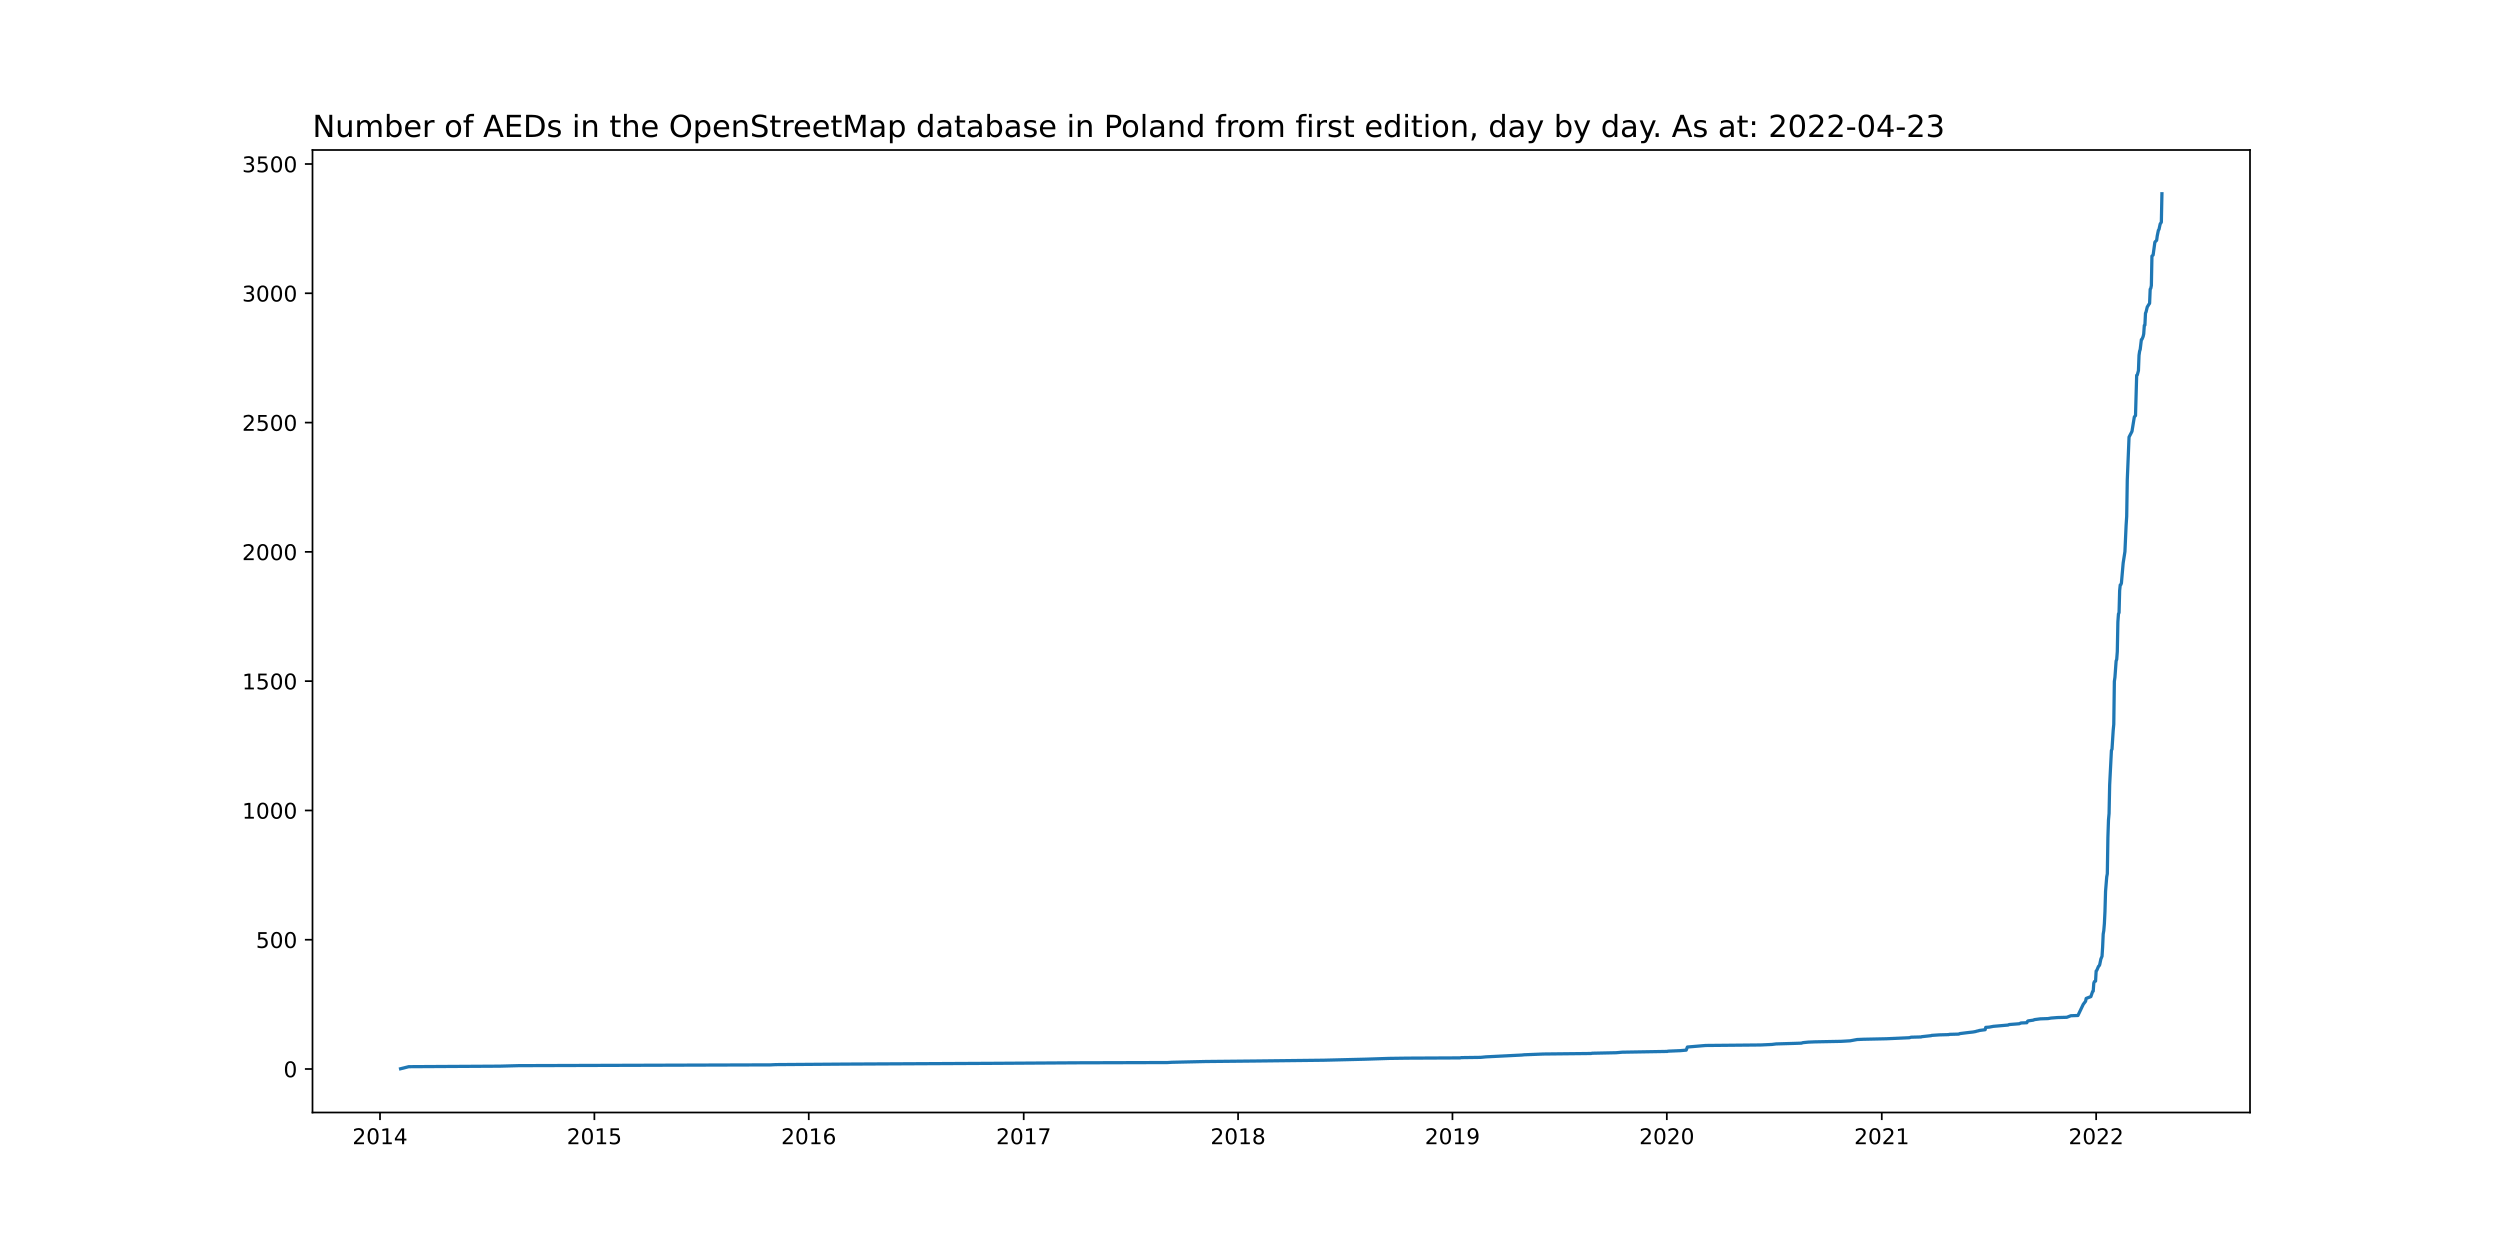
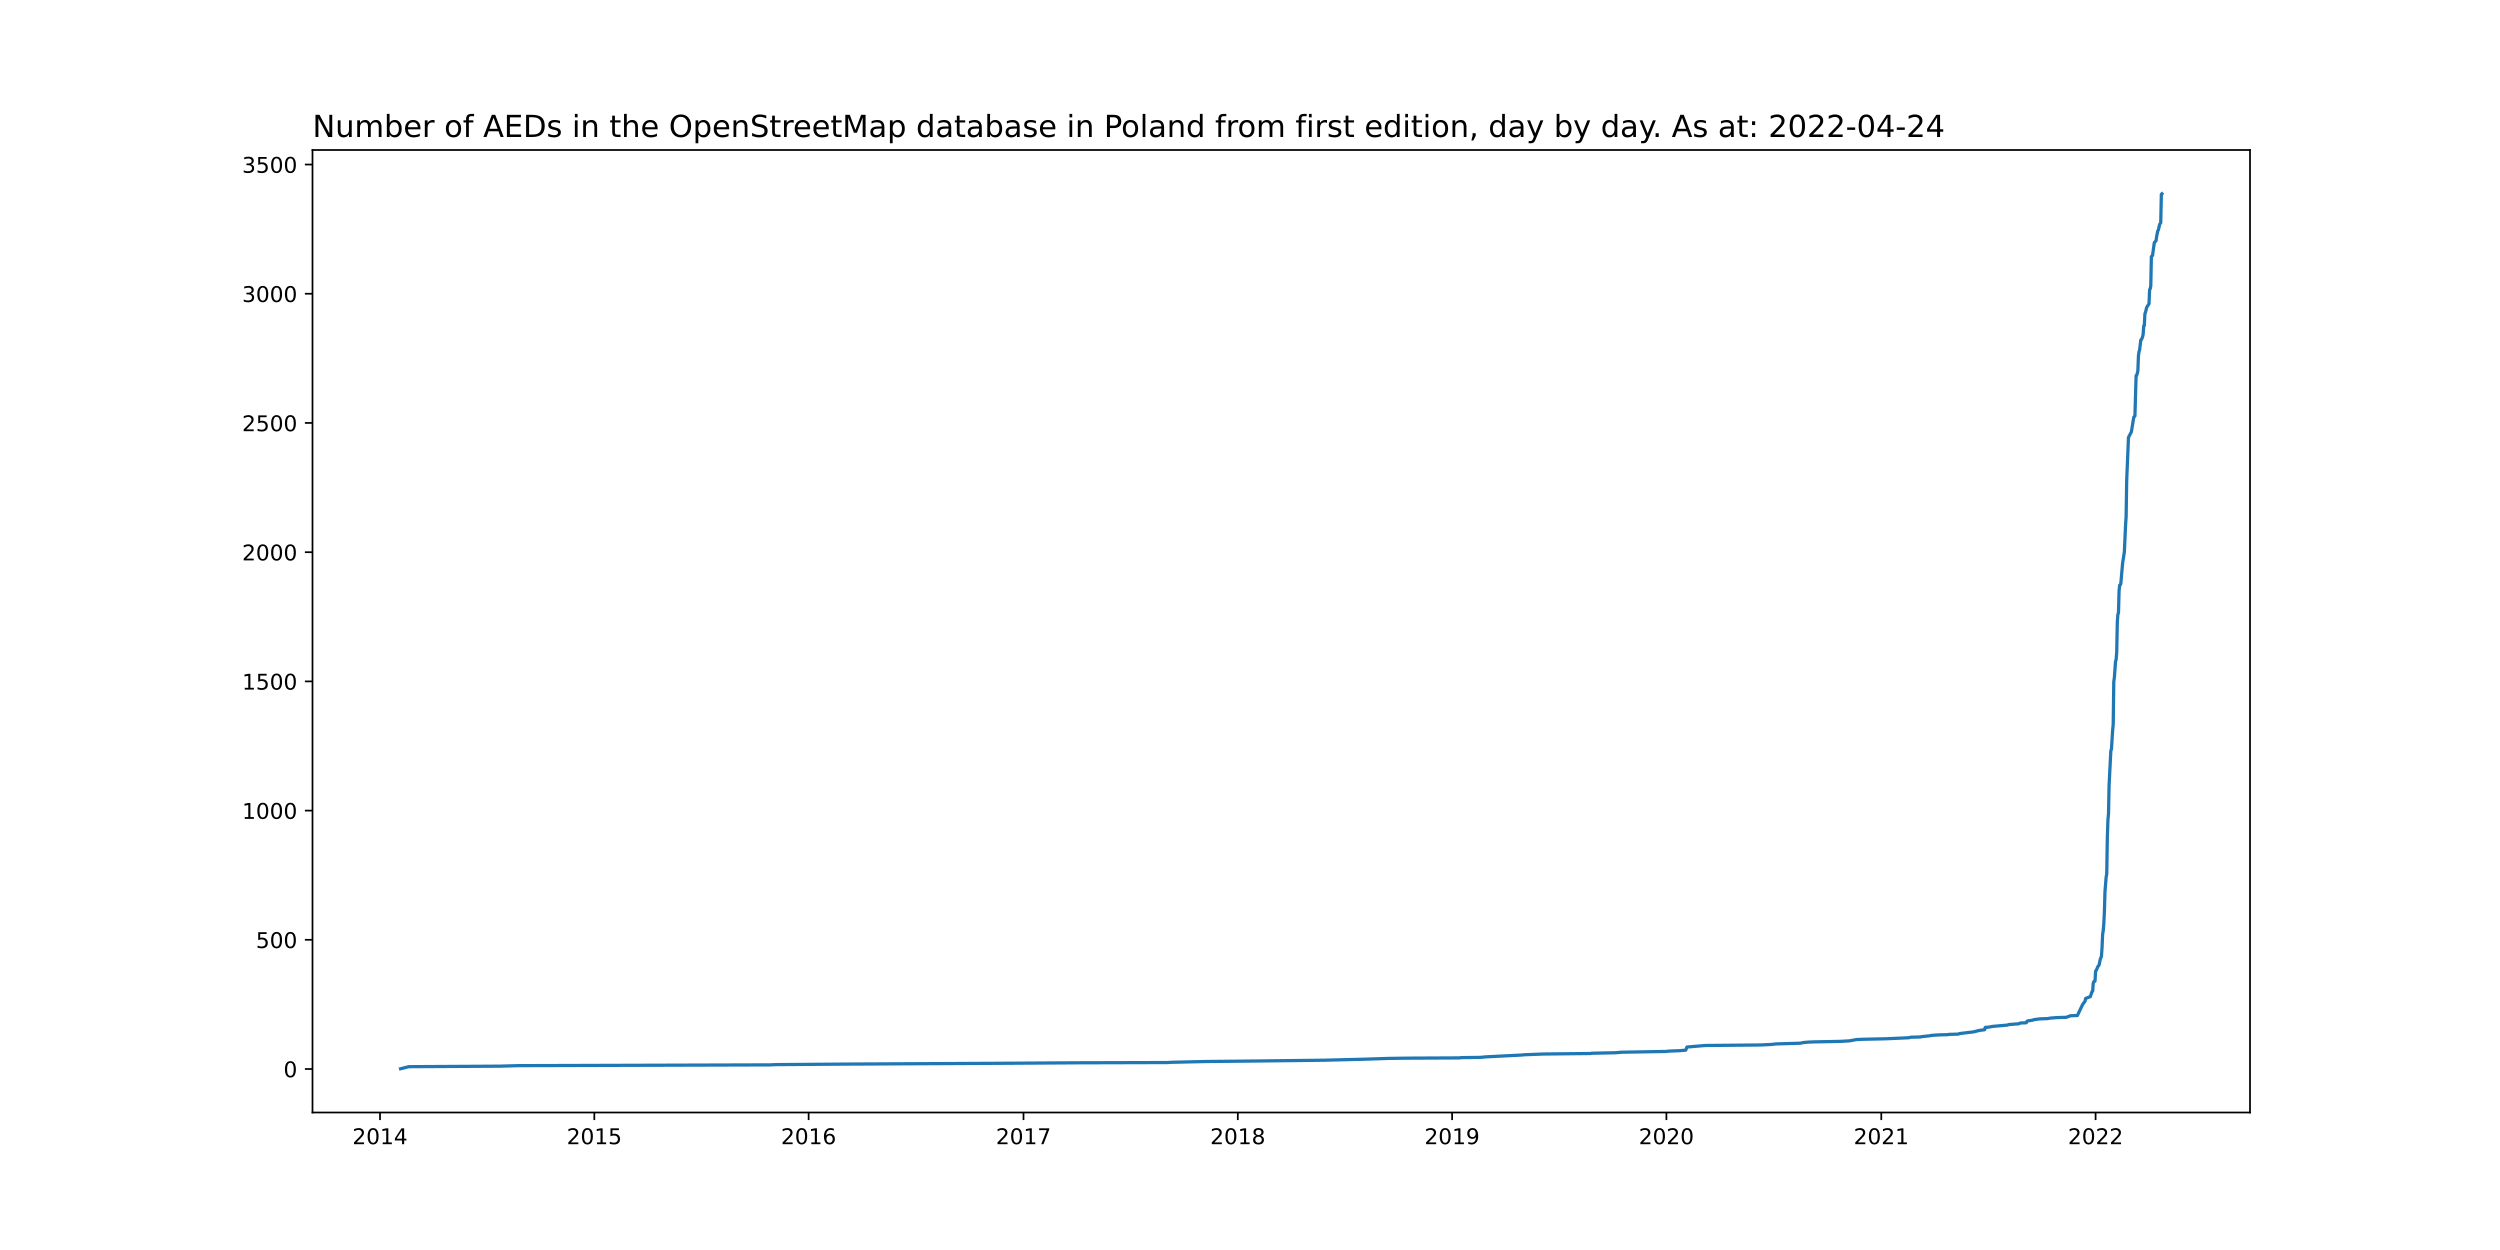
<svg xmlns="http://www.w3.org/2000/svg" xmlns:xlink="http://www.w3.org/1999/xlink" width="1152pt" height="576pt" viewBox="0 0 1152 576" version="1.1">
  <defs>
    <style type="text/css">*{stroke-linejoin: round; stroke-linecap: butt}</style>
  </defs>
  <g id="figure_1">
    <g id="patch_1">
      <path d="M 0 576  L 1152 576  L 1152 0  L 0 0  z " style="fill: #ffffff" />
    </g>
    <g id="axes_1">
      <g id="patch_2">
        <path d="M 144 512.64  L 1036.8 512.64  L 1036.8 69.12  L 144 69.12  z " style="fill: #ffffff" />
      </g>
      <g id="matplotlib.axis_1">
        <g id="xtick_1">
          <g id="line2d_1">
            <defs>
-               <path id="mfb2aeffcdf" d="M 0 0  L 0 3.5  " style="stroke: #000000; stroke-width: 0.8" />
+               <path id="m938099832b" d="M 0 0  L 0 3.5  " style="stroke: #000000; stroke-width: 0.8" />
            </defs>
            <g>
-               <use xlink:href="#mfb2aeffcdf" x="175.11" y="512.64" style="stroke: #000000; stroke-width: 0.8" />
+               <use xlink:href="#m938099832b" x="175.113" y="512.64" style="stroke: #000000; stroke-width: 0.8" />
            </g>
          </g>
          <g id="text_1">
-             <g transform="translate(162.3846 527.2384)scale(0.1 -0.1)">
+             <g transform="translate(162.3877 527.2384)scale(0.1 -0.1)">
              <defs>
                <path id="DejaVuSans-32" d="M 1228 531  L 3431 531  L 3431 0  L 469 0  L 469 531  Q 828 903 1448 1529  Q 2069 2156 2228 2338  Q 2531 2678 2651 2914  Q 2772 3150 2772 3378  Q 2772 3750 2511 3984  Q 2250 4219 1831 4219  Q 1534 4219 1204 4116  Q 875 4013 500 3803  L 500 4441  Q 881 4594 1212 4672  Q 1544 4750 1819 4750  Q 2544 4750 2975 4387  Q 3406 4025 3406 3419  Q 3406 3131 3298 2873  Q 3191 2616 2906 2266  Q 2828 2175 2409 1742  Q 1991 1309 1228 531  z " transform="scale(0.015625)" />
                <path id="DejaVuSans-30" d="M 2034 4250  Q 1547 4250 1301 3770  Q 1056 3291 1056 2328  Q 1056 1369 1301 889  Q 1547 409 2034 409  Q 2525 409 2770 889  Q 3016 1369 3016 2328  Q 3016 3291 2770 3770  Q 2525 4250 2034 4250  z M 2034 4750  Q 2819 4750 3233 4129  Q 3647 3509 3647 2328  Q 3647 1150 3233 529  Q 2819 -91 2034 -91  Q 1250 -91 836 529  Q 422 1150 422 2328  Q 422 3509 836 4129  Q 1250 4750 2034 4750  z " transform="scale(0.015625)" />
                <path id="DejaVuSans-31" d="M 794 531  L 1825 531  L 1825 4091  L 703 3866  L 703 4441  L 1819 4666  L 2450 4666  L 2450 531  L 3481 531  L 3481 0  L 794 0  L 794 531  z " transform="scale(0.015625)" />
                <path id="DejaVuSans-34" d="M 2419 4116  L 825 1625  L 2419 1625  L 2419 4116  z M 2253 4666  L 3047 4666  L 3047 1625  L 3713 1625  L 3713 1100  L 3047 1100  L 3047 0  L 2419 0  L 2419 1100  L 313 1100  L 313 1709  L 2253 4666  z " transform="scale(0.015625)" />
              </defs>
              <use xlink:href="#DejaVuSans-32" />
              <use xlink:href="#DejaVuSans-30" x="63.623" />
              <use xlink:href="#DejaVuSans-31" x="127.246" />
              <use xlink:href="#DejaVuSans-34" x="190.869" />
            </g>
          </g>
        </g>
        <g id="xtick_2">
          <g id="line2d_2">
            <g>
-               <use xlink:href="#mfb2aeffcdf" x="273.892" y="512.64" style="stroke: #000000; stroke-width: 0.8" />
+               <use xlink:href="#m938099832b" x="273.862" y="512.64" style="stroke: #000000; stroke-width: 0.8" />
            </g>
          </g>
          <g id="text_2">
-             <g transform="translate(261.1666 527.2384)scale(0.1 -0.1)">
+             <g transform="translate(261.1368 527.2384)scale(0.1 -0.1)">
              <defs>
                <path id="DejaVuSans-35" d="M 691 4666  L 3169 4666  L 3169 4134  L 1269 4134  L 1269 2991  Q 1406 3038 1543 3061  Q 1681 3084 1819 3084  Q 2600 3084 3056 2656  Q 3513 2228 3513 1497  Q 3513 744 3044 326  Q 2575 -91 1722 -91  Q 1428 -91 1123 -41  Q 819 9 494 109  L 494 744  Q 775 591 1075 516  Q 1375 441 1709 441  Q 2250 441 2565 725  Q 2881 1009 2881 1497  Q 2881 1984 2565 2268  Q 2250 2553 1709 2553  Q 1456 2553 1204 2497  Q 953 2441 691 2322  L 691 4666  z " transform="scale(0.015625)" />
              </defs>
              <use xlink:href="#DejaVuSans-32" />
              <use xlink:href="#DejaVuSans-30" x="63.623" />
              <use xlink:href="#DejaVuSans-31" x="127.246" />
              <use xlink:href="#DejaVuSans-35" x="190.869" />
            </g>
          </g>
        </g>
        <g id="xtick_3">
          <g id="line2d_3">
            <g>
-               <use xlink:href="#mfb2aeffcdf" x="372.674" y="512.64" style="stroke: #000000; stroke-width: 0.8" />
+               <use xlink:href="#m938099832b" x="372.611" y="512.64" style="stroke: #000000; stroke-width: 0.8" />
            </g>
          </g>
          <g id="text_3">
-             <g transform="translate(359.9486 527.2384)scale(0.1 -0.1)">
+             <g transform="translate(359.8859 527.2384)scale(0.1 -0.1)">
              <defs>
                <path id="DejaVuSans-36" d="M 2113 2584  Q 1688 2584 1439 2293  Q 1191 2003 1191 1497  Q 1191 994 1439 701  Q 1688 409 2113 409  Q 2538 409 2786 701  Q 3034 994 3034 1497  Q 3034 2003 2786 2293  Q 2538 2584 2113 2584  z M 3366 4563  L 3366 3988  Q 3128 4100 2886 4159  Q 2644 4219 2406 4219  Q 1781 4219 1451 3797  Q 1122 3375 1075 2522  Q 1259 2794 1537 2939  Q 1816 3084 2150 3084  Q 2853 3084 3261 2657  Q 3669 2231 3669 1497  Q 3669 778 3244 343  Q 2819 -91 2113 -91  Q 1303 -91 875 529  Q 447 1150 447 2328  Q 447 3434 972 4092  Q 1497 4750 2381 4750  Q 2619 4750 2861 4703  Q 3103 4656 3366 4563  z " transform="scale(0.015625)" />
              </defs>
              <use xlink:href="#DejaVuSans-32" />
              <use xlink:href="#DejaVuSans-30" x="63.623" />
              <use xlink:href="#DejaVuSans-31" x="127.246" />
              <use xlink:href="#DejaVuSans-36" x="190.869" />
            </g>
          </g>
        </g>
        <g id="xtick_4">
          <g id="line2d_4">
            <g>
-               <use xlink:href="#mfb2aeffcdf" x="471.726" y="512.64" style="stroke: #000000; stroke-width: 0.8" />
+               <use xlink:href="#m938099832b" x="471.631" y="512.64" style="stroke: #000000; stroke-width: 0.8" />
            </g>
          </g>
          <g id="text_4">
-             <g transform="translate(459.0013 527.2384)scale(0.1 -0.1)">
+             <g transform="translate(458.9055 527.2384)scale(0.1 -0.1)">
              <defs>
                <path id="DejaVuSans-37" d="M 525 4666  L 3525 4666  L 3525 4397  L 1831 0  L 1172 0  L 2766 4134  L 525 4134  L 525 4666  z " transform="scale(0.015625)" />
              </defs>
              <use xlink:href="#DejaVuSans-32" />
              <use xlink:href="#DejaVuSans-30" x="63.623" />
              <use xlink:href="#DejaVuSans-31" x="127.246" />
              <use xlink:href="#DejaVuSans-37" x="190.869" />
            </g>
          </g>
        </g>
        <g id="xtick_5">
          <g id="line2d_5">
            <g>
-               <use xlink:href="#mfb2aeffcdf" x="570.508" y="512.64" style="stroke: #000000; stroke-width: 0.8" />
+               <use xlink:href="#m938099832b" x="570.38" y="512.64" style="stroke: #000000; stroke-width: 0.8" />
            </g>
          </g>
          <g id="text_5">
-             <g transform="translate(557.7833 527.2384)scale(0.1 -0.1)">
+             <g transform="translate(557.6546 527.2384)scale(0.1 -0.1)">
              <defs>
                <path id="DejaVuSans-38" d="M 2034 2216  Q 1584 2216 1326 1975  Q 1069 1734 1069 1313  Q 1069 891 1326 650  Q 1584 409 2034 409  Q 2484 409 2743 651  Q 3003 894 3003 1313  Q 3003 1734 2745 1975  Q 2488 2216 2034 2216  z M 1403 2484  Q 997 2584 770 2862  Q 544 3141 544 3541  Q 544 4100 942 4425  Q 1341 4750 2034 4750  Q 2731 4750 3128 4425  Q 3525 4100 3525 3541  Q 3525 3141 3298 2862  Q 3072 2584 2669 2484  Q 3125 2378 3379 2068  Q 3634 1759 3634 1313  Q 3634 634 3220 271  Q 2806 -91 2034 -91  Q 1263 -91 848 271  Q 434 634 434 1313  Q 434 1759 690 2068  Q 947 2378 1403 2484  z M 1172 3481  Q 1172 3119 1398 2916  Q 1625 2713 2034 2713  Q 2441 2713 2670 2916  Q 2900 3119 2900 3481  Q 2900 3844 2670 4047  Q 2441 4250 2034 4250  Q 1625 4250 1398 4047  Q 1172 3844 1172 3481  z " transform="scale(0.015625)" />
              </defs>
              <use xlink:href="#DejaVuSans-32" />
              <use xlink:href="#DejaVuSans-30" x="63.623" />
              <use xlink:href="#DejaVuSans-31" x="127.246" />
              <use xlink:href="#DejaVuSans-38" x="190.869" />
            </g>
          </g>
        </g>
        <g id="xtick_6">
          <g id="line2d_6">
            <g>
-               <use xlink:href="#mfb2aeffcdf" x="669.29" y="512.64" style="stroke: #000000; stroke-width: 0.8" />
+               <use xlink:href="#m938099832b" x="669.129" y="512.64" style="stroke: #000000; stroke-width: 0.8" />
            </g>
          </g>
          <g id="text_6">
-             <g transform="translate(656.5653 527.2384)scale(0.1 -0.1)">
+             <g transform="translate(656.4037 527.2384)scale(0.1 -0.1)">
              <defs>
                <path id="DejaVuSans-39" d="M 703 97  L 703 672  Q 941 559 1184 500  Q 1428 441 1663 441  Q 2288 441 2617 861  Q 2947 1281 2994 2138  Q 2813 1869 2534 1725  Q 2256 1581 1919 1581  Q 1219 1581 811 2004  Q 403 2428 403 3163  Q 403 3881 828 4315  Q 1253 4750 1959 4750  Q 2769 4750 3195 4129  Q 3622 3509 3622 2328  Q 3622 1225 3098 567  Q 2575 -91 1691 -91  Q 1453 -91 1209 -44  Q 966 3 703 97  z M 1959 2075  Q 2384 2075 2632 2365  Q 2881 2656 2881 3163  Q 2881 3666 2632 3958  Q 2384 4250 1959 4250  Q 1534 4250 1286 3958  Q 1038 3666 1038 3163  Q 1038 2656 1286 2365  Q 1534 2075 1959 2075  z " transform="scale(0.015625)" />
              </defs>
              <use xlink:href="#DejaVuSans-32" />
              <use xlink:href="#DejaVuSans-30" x="63.623" />
              <use xlink:href="#DejaVuSans-31" x="127.246" />
              <use xlink:href="#DejaVuSans-39" x="190.869" />
            </g>
          </g>
        </g>
        <g id="xtick_7">
          <g id="line2d_7">
            <g>
-               <use xlink:href="#mfb2aeffcdf" x="768.072" y="512.64" style="stroke: #000000; stroke-width: 0.8" />
+               <use xlink:href="#m938099832b" x="767.878" y="512.64" style="stroke: #000000; stroke-width: 0.8" />
            </g>
          </g>
          <g id="text_7">
-             <g transform="translate(755.3473 527.2384)scale(0.1 -0.1)">
+             <g transform="translate(755.1528 527.2384)scale(0.1 -0.1)">
              <use xlink:href="#DejaVuSans-32" />
              <use xlink:href="#DejaVuSans-30" x="63.623" />
              <use xlink:href="#DejaVuSans-32" x="127.246" />
              <use xlink:href="#DejaVuSans-30" x="190.869" />
            </g>
          </g>
        </g>
        <g id="xtick_8">
          <g id="line2d_8">
            <g>
-               <use xlink:href="#mfb2aeffcdf" x="867.125" y="512.64" style="stroke: #000000; stroke-width: 0.8" />
+               <use xlink:href="#m938099832b" x="866.897" y="512.64" style="stroke: #000000; stroke-width: 0.8" />
            </g>
          </g>
          <g id="text_8">
-             <g transform="translate(854.4 527.2384)scale(0.1 -0.1)">
+             <g transform="translate(854.1725 527.2384)scale(0.1 -0.1)">
              <use xlink:href="#DejaVuSans-32" />
              <use xlink:href="#DejaVuSans-30" x="63.623" />
              <use xlink:href="#DejaVuSans-32" x="127.246" />
              <use xlink:href="#DejaVuSans-31" x="190.869" />
            </g>
          </g>
        </g>
        <g id="xtick_9">
          <g id="line2d_9">
            <g>
-               <use xlink:href="#mfb2aeffcdf" x="965.907" y="512.64" style="stroke: #000000; stroke-width: 0.8" />
+               <use xlink:href="#m938099832b" x="965.647" y="512.64" style="stroke: #000000; stroke-width: 0.8" />
            </g>
          </g>
          <g id="text_9">
-             <g transform="translate(953.182 527.2384)scale(0.1 -0.1)">
+             <g transform="translate(952.9215 527.2384)scale(0.1 -0.1)">
              <use xlink:href="#DejaVuSans-32" />
              <use xlink:href="#DejaVuSans-30" x="63.623" />
              <use xlink:href="#DejaVuSans-32" x="127.246" />
              <use xlink:href="#DejaVuSans-32" x="190.869" />
            </g>
          </g>
        </g>
      </g>
      <g id="matplotlib.axis_2">
        <g id="ytick_1">
          <g id="line2d_10">
            <defs>
-               <path id="m7ce6fa1518" d="M 0 0  L -3.5 0  " style="stroke: #000000; stroke-width: 0.8" />
+               <path id="m9d118344f0" d="M 0 0  L -3.5 0  " style="stroke: #000000; stroke-width: 0.8" />
            </defs>
            <g>
-               <use xlink:href="#m7ce6fa1518" x="144" y="492.599" style="stroke: #000000; stroke-width: 0.8" />
+               <use xlink:href="#m9d118344f0" x="144" y="492.599" style="stroke: #000000; stroke-width: 0.8" />
            </g>
          </g>
          <g id="text_10">
-             <g transform="translate(130.6375 496.3984)scale(0.1 -0.1)">
+             <g transform="translate(130.6375 496.3983)scale(0.1 -0.1)">
              <use xlink:href="#DejaVuSans-30" />
            </g>
          </g>
        </g>
        <g id="ytick_2">
          <g id="line2d_11">
            <g>
-               <use xlink:href="#m7ce6fa1518" x="144" y="433.025" style="stroke: #000000; stroke-width: 0.8" />
+               <use xlink:href="#m9d118344f0" x="144" y="433.06" style="stroke: #000000; stroke-width: 0.8" />
            </g>
          </g>
          <g id="text_11">
-             <g transform="translate(117.9125 436.8239)scale(0.1 -0.1)">
+             <g transform="translate(117.9125 436.859)scale(0.1 -0.1)">
              <use xlink:href="#DejaVuSans-35" />
              <use xlink:href="#DejaVuSans-30" x="63.623" />
              <use xlink:href="#DejaVuSans-30" x="127.246" />
            </g>
          </g>
        </g>
        <g id="ytick_3">
          <g id="line2d_12">
            <g>
-               <use xlink:href="#m7ce6fa1518" x="144" y="373.45" style="stroke: #000000; stroke-width: 0.8" />
+               <use xlink:href="#m9d118344f0" x="144" y="373.521" style="stroke: #000000; stroke-width: 0.8" />
            </g>
          </g>
          <g id="text_12">
-             <g transform="translate(111.55 377.2494)scale(0.1 -0.1)">
+             <g transform="translate(111.55 377.3197)scale(0.1 -0.1)">
              <use xlink:href="#DejaVuSans-31" />
              <use xlink:href="#DejaVuSans-30" x="63.623" />
              <use xlink:href="#DejaVuSans-30" x="127.246" />
              <use xlink:href="#DejaVuSans-30" x="190.869" />
            </g>
          </g>
        </g>
        <g id="ytick_4">
          <g id="line2d_13">
            <g>
-               <use xlink:href="#m7ce6fa1518" x="144" y="313.876" style="stroke: #000000; stroke-width: 0.8" />
+               <use xlink:href="#m9d118344f0" x="144" y="313.981" style="stroke: #000000; stroke-width: 0.8" />
            </g>
          </g>
          <g id="text_13">
-             <g transform="translate(111.55 317.675)scale(0.1 -0.1)">
+             <g transform="translate(111.55 317.7805)scale(0.1 -0.1)">
              <use xlink:href="#DejaVuSans-31" />
              <use xlink:href="#DejaVuSans-35" x="63.623" />
              <use xlink:href="#DejaVuSans-30" x="127.246" />
              <use xlink:href="#DejaVuSans-30" x="190.869" />
            </g>
          </g>
        </g>
        <g id="ytick_5">
          <g id="line2d_14">
            <g>
-               <use xlink:href="#m7ce6fa1518" x="144" y="254.301" style="stroke: #000000; stroke-width: 0.8" />
+               <use xlink:href="#m9d118344f0" x="144" y="254.442" style="stroke: #000000; stroke-width: 0.8" />
            </g>
          </g>
          <g id="text_14">
-             <g transform="translate(111.55 258.1005)scale(0.1 -0.1)">
+             <g transform="translate(111.55 258.2412)scale(0.1 -0.1)">
              <use xlink:href="#DejaVuSans-32" />
              <use xlink:href="#DejaVuSans-30" x="63.623" />
              <use xlink:href="#DejaVuSans-30" x="127.246" />
              <use xlink:href="#DejaVuSans-30" x="190.869" />
            </g>
          </g>
        </g>
        <g id="ytick_6">
          <g id="line2d_15">
            <g>
-               <use xlink:href="#m7ce6fa1518" x="144" y="194.727" style="stroke: #000000; stroke-width: 0.8" />
+               <use xlink:href="#m9d118344f0" x="144" y="194.903" style="stroke: #000000; stroke-width: 0.8" />
            </g>
          </g>
          <g id="text_15">
-             <g transform="translate(111.55 198.526)scale(0.1 -0.1)">
+             <g transform="translate(111.55 198.7019)scale(0.1 -0.1)">
              <use xlink:href="#DejaVuSans-32" />
              <use xlink:href="#DejaVuSans-35" x="63.623" />
              <use xlink:href="#DejaVuSans-30" x="127.246" />
              <use xlink:href="#DejaVuSans-30" x="190.869" />
            </g>
          </g>
        </g>
        <g id="ytick_7">
          <g id="line2d_16">
            <g>
-               <use xlink:href="#m7ce6fa1518" x="144" y="135.152" style="stroke: #000000; stroke-width: 0.8" />
+               <use xlink:href="#m9d118344f0" x="144" y="135.363" style="stroke: #000000; stroke-width: 0.8" />
            </g>
          </g>
          <g id="text_16">
-             <g transform="translate(111.55 138.9516)scale(0.1 -0.1)">
+             <g transform="translate(111.55 139.1626)scale(0.1 -0.1)">
              <defs>
                <path id="DejaVuSans-33" d="M 2597 2516  Q 3050 2419 3304 2112  Q 3559 1806 3559 1356  Q 3559 666 3084 287  Q 2609 -91 1734 -91  Q 1441 -91 1130 -33  Q 819 25 488 141  L 488 750  Q 750 597 1062 519  Q 1375 441 1716 441  Q 2309 441 2620 675  Q 2931 909 2931 1356  Q 2931 1769 2642 2001  Q 2353 2234 1838 2234  L 1294 2234  L 1294 2753  L 1863 2753  Q 2328 2753 2575 2939  Q 2822 3125 2822 3475  Q 2822 3834 2567 4026  Q 2313 4219 1838 4219  Q 1578 4219 1281 4162  Q 984 4106 628 3988  L 628 4550  Q 988 4650 1302 4700  Q 1616 4750 1894 4750  Q 2613 4750 3031 4423  Q 3450 4097 3450 3541  Q 3450 3153 3228 2886  Q 3006 2619 2597 2516  z " transform="scale(0.015625)" />
              </defs>
              <use xlink:href="#DejaVuSans-33" />
              <use xlink:href="#DejaVuSans-30" x="63.623" />
              <use xlink:href="#DejaVuSans-30" x="127.246" />
              <use xlink:href="#DejaVuSans-30" x="190.869" />
            </g>
          </g>
        </g>
        <g id="ytick_8">
          <g id="line2d_17">
            <g>
-               <use xlink:href="#m7ce6fa1518" x="144" y="75.578" style="stroke: #000000; stroke-width: 0.8" />
+               <use xlink:href="#m9d118344f0" x="144" y="75.824" style="stroke: #000000; stroke-width: 0.8" />
            </g>
          </g>
          <g id="text_17">
-             <g transform="translate(111.55 79.37709)scale(0.1 -0.1)">
+             <g transform="translate(111.55 79.62334)scale(0.1 -0.1)">
              <use xlink:href="#DejaVuSans-33" />
              <use xlink:href="#DejaVuSans-35" x="63.623" />
              <use xlink:href="#DejaVuSans-30" x="127.246" />
              <use xlink:href="#DejaVuSans-30" x="190.869" />
            </g>
          </g>
        </g>
      </g>
      <g id="line2d_18">
-         <path d="M 184.582 492.48  L 188.371 491.527  L 230.319 491.289  L 238.98 491.05  L 355.082 490.693  L 357.518 490.574  L 389.453 490.335  L 458.736 489.978  L 496.083 489.74  L 538.032 489.62  L 539.926 489.501  L 555.623 489.144  L 579.169 488.906  L 610.021 488.548  L 629.236 488.071  L 640.062 487.714  L 648.451 487.595  L 672.809 487.476  L 673.35 487.357  L 682.281 487.237  L 684.717 486.999  L 701.225 486.165  L 702.308 486.046  L 711.239 485.689  L 733.16 485.45  L 733.702 485.331  L 744.798 485.093  L 747.504 484.854  L 768.343 484.497  L 768.614 484.378  L 774.297 484.14  L 777.003 483.901  L 777.545 482.471  L 785.934 481.757  L 811.374 481.518  L 816.516 481.28  L 818.411 481.042  L 826.53 480.803  L 830.048 480.684  L 830.86 480.446  L 833.296 480.208  L 836.273 480.089  L 848.451 479.85  L 852.511 479.612  L 855.758 479.016  L 858.465 478.897  L 869.29 478.659  L 879.845 478.182  L 880.657 477.944  L 885.258 477.825  L 885.528 477.706  L 889.858 477.229  L 890.129 477.11  L 893.647 476.871  L 897.977 476.752  L 898.248 476.633  L 902.578 476.514  L 903.12 476.276  L 906.908 475.799  L 909.073 475.561  L 910.427 475.323  L 910.697 475.203  L 911.78 474.965  L 912.05 474.846  L 914.757 474.489  L 915.027 473.416  L 916.651 473.297  L 918.546 472.94  L 925.312 472.344  L 925.853 472.106  L 930.454 471.748  L 931.266 471.391  L 933.972 471.271  L 934.243 470.676  L 934.513 470.437  L 936.949 470.08  L 937.49 469.842  L 940.197 469.484  L 943.715 469.365  L 945.068 469.127  L 948.045 468.889  L 952.375 468.769  L 954.27 468.054  L 957.517 467.935  L 959.953 462.812  L 961.036 461.382  L 961.306 460.071  L 963.471 459.237  L 964.283 456.854  L 964.554 456.735  L 964.824 453.042  L 965.095 452.327  L 965.636 452.089  L 965.907 447.442  L 966.178 447.203  L 966.99 445.297  L 967.26 445.059  L 967.531 444.582  L 968.072 441.961  L 968.613 440.65  L 968.884 436.48  L 969.155 430.403  L 969.425 428.854  L 969.696 425.637  L 969.967 420.037  L 970.237 410.744  L 970.778 404.071  L 971.049 402.642  L 971.32 385.961  L 971.59 377.859  L 971.861 374.88  L 972.132 361.654  L 972.944 345.808  L 973.214 345.212  L 973.755 336.633  L 974.026 333.774  L 974.297 313.995  L 974.567 312.089  L 975.109 304.582  L 975.379 303.867  L 975.65 300.293  L 975.921 286.591  L 976.191 282.897  L 976.462 282.301  L 976.732 272.174  L 977.003 269.552  L 977.274 269.433  L 977.544 268.718  L 978.356 259.425  L 979.168 254.182  L 979.709 242.148  L 979.98 237.978  L 980.251 221.059  L 980.792 208.071  L 981.063 201.399  L 981.874 199.85  L 982.416 198.778  L 983.498 192.106  L 984.04 191.51  L 984.581 172.923  L 984.851 172.803  L 985.393 170.778  L 985.663 163.748  L 985.934 161.842  L 986.205 161.008  L 986.746 156.48  L 987.017 156.361  L 987.558 155.05  L 987.828 153.859  L 988.099 149.927  L 988.37 149.808  L 988.64 144.327  L 988.911 143.731  L 989.452 141.467  L 990.264 140.157  L 990.535 139.799  L 990.805 133.246  L 991.076 132.889  L 991.347 131.578  L 991.617 117.995  L 992.159 117.518  L 992.971 111.561  L 993.782 110.727  L 994.053 108.701  L 994.594 106.08  L 994.865 105.723  L 995.406 103.22  L 995.948 102.386  L 996.218 89.28  L 996.218 89.28  " clip-path="url(#p6cb0074f7d)" style="fill: none; stroke: #1f77b4; stroke-width: 1.5; stroke-linecap: square" />
+         <path d="M 184.582 492.48  L 188.369 491.527  L 230.304 491.289  L 238.961 491.051  L 355.025 490.694  L 357.46 490.575  L 389.385 490.337  L 458.644 489.979  L 495.98 489.741  L 537.914 489.622  L 539.808 489.503  L 555.5 489.146  L 579.037 488.908  L 609.879 488.55  L 629.088 488.074  L 639.91 487.717  L 648.297 487.598  L 672.646 487.479  L 673.187 487.36  L 682.115 487.241  L 684.55 487.002  L 701.053 486.169  L 702.135 486.05  L 711.063 485.693  L 732.977 485.454  L 733.519 485.335  L 744.611 485.097  L 747.316 484.859  L 768.148 484.502  L 768.419 484.383  L 774.1 484.145  L 776.806 483.906  L 777.347 482.477  L 785.734 481.763  L 811.165 481.525  L 816.305 481.287  L 818.199 481.048  L 826.316 480.81  L 829.833 480.691  L 830.644 480.453  L 833.079 480.215  L 836.055 480.096  L 848.23 479.858  L 852.288 479.62  L 855.535 479.024  L 858.24 478.905  L 869.062 478.667  L 879.613 478.191  L 880.425 477.952  L 885.024 477.833  L 885.295 477.714  L 889.623 477.238  L 889.894 477.119  L 893.411 476.881  L 897.74 476.762  L 898.01 476.643  L 902.339 476.523  L 902.88 476.285  L 906.668 475.809  L 908.832 475.571  L 910.185 475.333  L 910.455 475.214  L 911.537 474.975  L 911.808 474.856  L 914.513 474.499  L 914.784 473.427  L 916.407 473.308  L 918.301 472.951  L 925.065 472.356  L 925.606 472.118  L 930.205 471.76  L 931.017 471.403  L 933.722 471.284  L 933.993 470.689  L 934.263 470.45  L 936.698 470.093  L 937.239 469.855  L 939.945 469.498  L 943.462 469.379  L 944.815 469.141  L 947.791 468.902  L 952.119 468.783  L 954.013 468.069  L 957.26 467.95  L 959.695 462.829  L 960.777 461.4  L 961.047 460.091  L 963.212 459.257  L 964.023 456.876  L 964.294 456.756  L 964.564 453.065  L 964.835 452.351  L 965.376 452.112  L 965.647 447.468  L 965.917 447.23  L 966.729 445.325  L 966.999 445.087  L 967.27 444.61  L 967.811 441.991  L 968.352 440.681  L 968.623 436.513  L 968.893 430.44  L 969.164 428.892  L 969.434 425.677  L 969.705 420.08  L 969.975 410.792  L 970.516 404.124  L 970.787 402.695  L 971.057 386.024  L 971.328 377.926  L 971.599 374.949  L 971.869 361.732  L 972.681 345.894  L 972.951 345.299  L 973.492 336.725  L 973.763 333.867  L 974.033 314.1  L 974.304 312.195  L 974.845 304.693  L 975.116 303.979  L 975.386 300.406  L 975.657 286.712  L 975.927 283.021  L 976.198 282.425  L 976.468 272.304  L 976.739 269.684  L 977.009 269.565  L 977.28 268.85  L 978.092 259.562  L 978.903 254.323  L 979.444 242.296  L 979.715 238.128  L 979.985 221.219  L 980.527 208.239  L 980.797 201.571  L 981.609 200.023  L 982.15 198.951  L 983.232 192.283  L 983.773 191.688  L 984.314 173.111  L 984.585 172.992  L 985.126 170.968  L 985.396 163.942  L 985.667 162.037  L 985.937 161.203  L 986.479 156.678  L 986.749 156.559  L 987.29 155.25  L 987.561 154.059  L 987.831 150.129  L 988.102 150.01  L 988.372 144.532  L 988.643 143.937  L 989.184 141.675  L 989.996 140.365  L 990.266 140.007  L 990.537 133.458  L 990.807 133.101  L 991.078 131.791  L 991.348 118.216  L 991.889 117.74  L 992.701 111.786  L 993.513 110.952  L 993.783 108.928  L 994.324 106.308  L 994.595 105.951  L 995.136 103.45  L 995.677 102.617  L 995.948 89.518  L 996.218 89.28  L 996.218 89.28  " clip-path="url(#p2d58b68b73)" style="fill: none; stroke: #1f77b4; stroke-width: 1.5; stroke-linecap: square" />
      </g>
      <g id="patch_3">
        <path d="M 144 512.64  L 144 69.12  " style="fill: none; stroke: #000000; stroke-width: 0.8; stroke-linejoin: miter; stroke-linecap: square" />
      </g>
      <g id="patch_4">
        <path d="M 1036.8 512.64  L 1036.8 69.12  " style="fill: none; stroke: #000000; stroke-width: 0.8; stroke-linejoin: miter; stroke-linecap: square" />
      </g>
      <g id="patch_5">
        <path d="M 144 512.64  L 1036.8 512.64  " style="fill: none; stroke: #000000; stroke-width: 0.8; stroke-linejoin: miter; stroke-linecap: square" />
      </g>
      <g id="patch_6">
        <path d="M 144 69.12  L 1036.8 69.12  " style="fill: none; stroke: #000000; stroke-width: 0.8; stroke-linejoin: miter; stroke-linecap: square" />
      </g>
      <g id="text_18">
        <g transform="translate(144 63.12)scale(0.14 -0.14)">
          <defs>
            <path id="DejaVuSans-4e" d="M 628 4666  L 1478 4666  L 3547 763  L 3547 4666  L 4159 4666  L 4159 0  L 3309 0  L 1241 3903  L 1241 0  L 628 0  L 628 4666  z " transform="scale(0.015625)" />
            <path id="DejaVuSans-75" d="M 544 1381  L 544 3500  L 1119 3500  L 1119 1403  Q 1119 906 1312 657  Q 1506 409 1894 409  Q 2359 409 2629 706  Q 2900 1003 2900 1516  L 2900 3500  L 3475 3500  L 3475 0  L 2900 0  L 2900 538  Q 2691 219 2414 64  Q 2138 -91 1772 -91  Q 1169 -91 856 284  Q 544 659 544 1381  z M 1991 3584  L 1991 3584  z " transform="scale(0.015625)" />
            <path id="DejaVuSans-6d" d="M 3328 2828  Q 3544 3216 3844 3400  Q 4144 3584 4550 3584  Q 5097 3584 5394 3201  Q 5691 2819 5691 2113  L 5691 0  L 5113 0  L 5113 2094  Q 5113 2597 4934 2840  Q 4756 3084 4391 3084  Q 3944 3084 3684 2787  Q 3425 2491 3425 1978  L 3425 0  L 2847 0  L 2847 2094  Q 2847 2600 2669 2842  Q 2491 3084 2119 3084  Q 1678 3084 1418 2786  Q 1159 2488 1159 1978  L 1159 0  L 581 0  L 581 3500  L 1159 3500  L 1159 2956  Q 1356 3278 1631 3431  Q 1906 3584 2284 3584  Q 2666 3584 2933 3390  Q 3200 3197 3328 2828  z " transform="scale(0.015625)" />
            <path id="DejaVuSans-62" d="M 3116 1747  Q 3116 2381 2855 2742  Q 2594 3103 2138 3103  Q 1681 3103 1420 2742  Q 1159 2381 1159 1747  Q 1159 1113 1420 752  Q 1681 391 2138 391  Q 2594 391 2855 752  Q 3116 1113 3116 1747  z M 1159 2969  Q 1341 3281 1617 3432  Q 1894 3584 2278 3584  Q 2916 3584 3314 3078  Q 3713 2572 3713 1747  Q 3713 922 3314 415  Q 2916 -91 2278 -91  Q 1894 -91 1617 61  Q 1341 213 1159 525  L 1159 0  L 581 0  L 581 4863  L 1159 4863  L 1159 2969  z " transform="scale(0.015625)" />
            <path id="DejaVuSans-65" d="M 3597 1894  L 3597 1613  L 953 1613  Q 991 1019 1311 708  Q 1631 397 2203 397  Q 2534 397 2845 478  Q 3156 559 3463 722  L 3463 178  Q 3153 47 2828 -22  Q 2503 -91 2169 -91  Q 1331 -91 842 396  Q 353 884 353 1716  Q 353 2575 817 3079  Q 1281 3584 2069 3584  Q 2775 3584 3186 3129  Q 3597 2675 3597 1894  z M 3022 2063  Q 3016 2534 2758 2815  Q 2500 3097 2075 3097  Q 1594 3097 1305 2825  Q 1016 2553 972 2059  L 3022 2063  z " transform="scale(0.015625)" />
            <path id="DejaVuSans-72" d="M 2631 2963  Q 2534 3019 2420 3045  Q 2306 3072 2169 3072  Q 1681 3072 1420 2755  Q 1159 2438 1159 1844  L 1159 0  L 581 0  L 581 3500  L 1159 3500  L 1159 2956  Q 1341 3275 1631 3429  Q 1922 3584 2338 3584  Q 2397 3584 2469 3576  Q 2541 3569 2628 3553  L 2631 2963  z " transform="scale(0.015625)" />
            <path id="DejaVuSans-20" transform="scale(0.015625)" />
            <path id="DejaVuSans-6f" d="M 1959 3097  Q 1497 3097 1228 2736  Q 959 2375 959 1747  Q 959 1119 1226 758  Q 1494 397 1959 397  Q 2419 397 2687 759  Q 2956 1122 2956 1747  Q 2956 2369 2687 2733  Q 2419 3097 1959 3097  z M 1959 3584  Q 2709 3584 3137 3096  Q 3566 2609 3566 1747  Q 3566 888 3137 398  Q 2709 -91 1959 -91  Q 1206 -91 779 398  Q 353 888 353 1747  Q 353 2609 779 3096  Q 1206 3584 1959 3584  z " transform="scale(0.015625)" />
            <path id="DejaVuSans-66" d="M 2375 4863  L 2375 4384  L 1825 4384  Q 1516 4384 1395 4259  Q 1275 4134 1275 3809  L 1275 3500  L 2222 3500  L 2222 3053  L 1275 3053  L 1275 0  L 697 0  L 697 3053  L 147 3053  L 147 3500  L 697 3500  L 697 3744  Q 697 4328 969 4595  Q 1241 4863 1831 4863  L 2375 4863  z " transform="scale(0.015625)" />
            <path id="DejaVuSans-41" d="M 2188 4044  L 1331 1722  L 3047 1722  L 2188 4044  z M 1831 4666  L 2547 4666  L 4325 0  L 3669 0  L 3244 1197  L 1141 1197  L 716 0  L 50 0  L 1831 4666  z " transform="scale(0.015625)" />
            <path id="DejaVuSans-45" d="M 628 4666  L 3578 4666  L 3578 4134  L 1259 4134  L 1259 2753  L 3481 2753  L 3481 2222  L 1259 2222  L 1259 531  L 3634 531  L 3634 0  L 628 0  L 628 4666  z " transform="scale(0.015625)" />
            <path id="DejaVuSans-44" d="M 1259 4147  L 1259 519  L 2022 519  Q 2988 519 3436 956  Q 3884 1394 3884 2338  Q 3884 3275 3436 3711  Q 2988 4147 2022 4147  L 1259 4147  z M 628 4666  L 1925 4666  Q 3281 4666 3915 4102  Q 4550 3538 4550 2338  Q 4550 1131 3912 565  Q 3275 0 1925 0  L 628 0  L 628 4666  z " transform="scale(0.015625)" />
            <path id="DejaVuSans-73" d="M 2834 3397  L 2834 2853  Q 2591 2978 2328 3040  Q 2066 3103 1784 3103  Q 1356 3103 1142 2972  Q 928 2841 928 2578  Q 928 2378 1081 2264  Q 1234 2150 1697 2047  L 1894 2003  Q 2506 1872 2764 1633  Q 3022 1394 3022 966  Q 3022 478 2636 193  Q 2250 -91 1575 -91  Q 1294 -91 989 -36  Q 684 19 347 128  L 347 722  Q 666 556 975 473  Q 1284 391 1588 391  Q 1994 391 2212 530  Q 2431 669 2431 922  Q 2431 1156 2273 1281  Q 2116 1406 1581 1522  L 1381 1569  Q 847 1681 609 1914  Q 372 2147 372 2553  Q 372 3047 722 3315  Q 1072 3584 1716 3584  Q 2034 3584 2315 3537  Q 2597 3491 2834 3397  z " transform="scale(0.015625)" />
            <path id="DejaVuSans-69" d="M 603 3500  L 1178 3500  L 1178 0  L 603 0  L 603 3500  z M 603 4863  L 1178 4863  L 1178 4134  L 603 4134  L 603 4863  z " transform="scale(0.015625)" />
            <path id="DejaVuSans-6e" d="M 3513 2113  L 3513 0  L 2938 0  L 2938 2094  Q 2938 2591 2744 2837  Q 2550 3084 2163 3084  Q 1697 3084 1428 2787  Q 1159 2491 1159 1978  L 1159 0  L 581 0  L 581 3500  L 1159 3500  L 1159 2956  Q 1366 3272 1645 3428  Q 1925 3584 2291 3584  Q 2894 3584 3203 3211  Q 3513 2838 3513 2113  z " transform="scale(0.015625)" />
            <path id="DejaVuSans-74" d="M 1172 4494  L 1172 3500  L 2356 3500  L 2356 3053  L 1172 3053  L 1172 1153  Q 1172 725 1289 603  Q 1406 481 1766 481  L 2356 481  L 2356 0  L 1766 0  Q 1100 0 847 248  Q 594 497 594 1153  L 594 3053  L 172 3053  L 172 3500  L 594 3500  L 594 4494  L 1172 4494  z " transform="scale(0.015625)" />
            <path id="DejaVuSans-68" d="M 3513 2113  L 3513 0  L 2938 0  L 2938 2094  Q 2938 2591 2744 2837  Q 2550 3084 2163 3084  Q 1697 3084 1428 2787  Q 1159 2491 1159 1978  L 1159 0  L 581 0  L 581 4863  L 1159 4863  L 1159 2956  Q 1366 3272 1645 3428  Q 1925 3584 2291 3584  Q 2894 3584 3203 3211  Q 3513 2838 3513 2113  z " transform="scale(0.015625)" />
            <path id="DejaVuSans-4f" d="M 2522 4238  Q 1834 4238 1429 3725  Q 1025 3213 1025 2328  Q 1025 1447 1429 934  Q 1834 422 2522 422  Q 3209 422 3611 934  Q 4013 1447 4013 2328  Q 4013 3213 3611 3725  Q 3209 4238 2522 4238  z M 2522 4750  Q 3503 4750 4090 4092  Q 4678 3434 4678 2328  Q 4678 1225 4090 567  Q 3503 -91 2522 -91  Q 1538 -91 948 565  Q 359 1222 359 2328  Q 359 3434 948 4092  Q 1538 4750 2522 4750  z " transform="scale(0.015625)" />
            <path id="DejaVuSans-70" d="M 1159 525  L 1159 -1331  L 581 -1331  L 581 3500  L 1159 3500  L 1159 2969  Q 1341 3281 1617 3432  Q 1894 3584 2278 3584  Q 2916 3584 3314 3078  Q 3713 2572 3713 1747  Q 3713 922 3314 415  Q 2916 -91 2278 -91  Q 1894 -91 1617 61  Q 1341 213 1159 525  z M 3116 1747  Q 3116 2381 2855 2742  Q 2594 3103 2138 3103  Q 1681 3103 1420 2742  Q 1159 2381 1159 1747  Q 1159 1113 1420 752  Q 1681 391 2138 391  Q 2594 391 2855 752  Q 3116 1113 3116 1747  z " transform="scale(0.015625)" />
            <path id="DejaVuSans-53" d="M 3425 4513  L 3425 3897  Q 3066 4069 2747 4153  Q 2428 4238 2131 4238  Q 1616 4238 1336 4038  Q 1056 3838 1056 3469  Q 1056 3159 1242 3001  Q 1428 2844 1947 2747  L 2328 2669  Q 3034 2534 3370 2195  Q 3706 1856 3706 1288  Q 3706 609 3251 259  Q 2797 -91 1919 -91  Q 1588 -91 1214 -16  Q 841 59 441 206  L 441 856  Q 825 641 1194 531  Q 1563 422 1919 422  Q 2459 422 2753 634  Q 3047 847 3047 1241  Q 3047 1584 2836 1778  Q 2625 1972 2144 2069  L 1759 2144  Q 1053 2284 737 2584  Q 422 2884 422 3419  Q 422 4038 858 4394  Q 1294 4750 2059 4750  Q 2388 4750 2728 4690  Q 3069 4631 3425 4513  z " transform="scale(0.015625)" />
            <path id="DejaVuSans-4d" d="M 628 4666  L 1569 4666  L 2759 1491  L 3956 4666  L 4897 4666  L 4897 0  L 4281 0  L 4281 4097  L 3078 897  L 2444 897  L 1241 4097  L 1241 0  L 628 0  L 628 4666  z " transform="scale(0.015625)" />
            <path id="DejaVuSans-61" d="M 2194 1759  Q 1497 1759 1228 1600  Q 959 1441 959 1056  Q 959 750 1161 570  Q 1363 391 1709 391  Q 2188 391 2477 730  Q 2766 1069 2766 1631  L 2766 1759  L 2194 1759  z M 3341 1997  L 3341 0  L 2766 0  L 2766 531  Q 2569 213 2275 61  Q 1981 -91 1556 -91  Q 1019 -91 701 211  Q 384 513 384 1019  Q 384 1609 779 1909  Q 1175 2209 1959 2209  L 2766 2209  L 2766 2266  Q 2766 2663 2505 2880  Q 2244 3097 1772 3097  Q 1472 3097 1187 3025  Q 903 2953 641 2809  L 641 3341  Q 956 3463 1253 3523  Q 1550 3584 1831 3584  Q 2591 3584 2966 3190  Q 3341 2797 3341 1997  z " transform="scale(0.015625)" />
            <path id="DejaVuSans-64" d="M 2906 2969  L 2906 4863  L 3481 4863  L 3481 0  L 2906 0  L 2906 525  Q 2725 213 2448 61  Q 2172 -91 1784 -91  Q 1150 -91 751 415  Q 353 922 353 1747  Q 353 2572 751 3078  Q 1150 3584 1784 3584  Q 2172 3584 2448 3432  Q 2725 3281 2906 2969  z M 947 1747  Q 947 1113 1208 752  Q 1469 391 1925 391  Q 2381 391 2643 752  Q 2906 1113 2906 1747  Q 2906 2381 2643 2742  Q 2381 3103 1925 3103  Q 1469 3103 1208 2742  Q 947 2381 947 1747  z " transform="scale(0.015625)" />
            <path id="DejaVuSans-50" d="M 1259 4147  L 1259 2394  L 2053 2394  Q 2494 2394 2734 2622  Q 2975 2850 2975 3272  Q 2975 3691 2734 3919  Q 2494 4147 2053 4147  L 1259 4147  z M 628 4666  L 2053 4666  Q 2838 4666 3239 4311  Q 3641 3956 3641 3272  Q 3641 2581 3239 2228  Q 2838 1875 2053 1875  L 1259 1875  L 1259 0  L 628 0  L 628 4666  z " transform="scale(0.015625)" />
            <path id="DejaVuSans-6c" d="M 603 4863  L 1178 4863  L 1178 0  L 603 0  L 603 4863  z " transform="scale(0.015625)" />
            <path id="DejaVuSans-2c" d="M 750 794  L 1409 794  L 1409 256  L 897 -744  L 494 -744  L 750 256  L 750 794  z " transform="scale(0.015625)" />
            <path id="DejaVuSans-79" d="M 2059 -325  Q 1816 -950 1584 -1140  Q 1353 -1331 966 -1331  L 506 -1331  L 506 -850  L 844 -850  Q 1081 -850 1212 -737  Q 1344 -625 1503 -206  L 1606 56  L 191 3500  L 800 3500  L 1894 763  L 2988 3500  L 3597 3500  L 2059 -325  z " transform="scale(0.015625)" />
            <path id="DejaVuSans-2e" d="M 684 794  L 1344 794  L 1344 0  L 684 0  L 684 794  z " transform="scale(0.015625)" />
            <path id="DejaVuSans-3a" d="M 750 794  L 1409 794  L 1409 0  L 750 0  L 750 794  z M 750 3309  L 1409 3309  L 1409 2516  L 750 2516  L 750 3309  z " transform="scale(0.015625)" />
            <path id="DejaVuSans-2d" d="M 313 2009  L 1997 2009  L 1997 1497  L 313 1497  L 313 2009  z " transform="scale(0.015625)" />
          </defs>
          <use xlink:href="#DejaVuSans-4e" />
          <use xlink:href="#DejaVuSans-75" x="74.805" />
          <use xlink:href="#DejaVuSans-6d" x="138.184" />
          <use xlink:href="#DejaVuSans-62" x="235.596" />
          <use xlink:href="#DejaVuSans-65" x="299.072" />
          <use xlink:href="#DejaVuSans-72" x="360.596" />
          <use xlink:href="#DejaVuSans-20" x="401.709" />
          <use xlink:href="#DejaVuSans-6f" x="433.496" />
          <use xlink:href="#DejaVuSans-66" x="494.678" />
          <use xlink:href="#DejaVuSans-20" x="529.883" />
          <use xlink:href="#DejaVuSans-41" x="561.67" />
          <use xlink:href="#DejaVuSans-45" x="630.078" />
          <use xlink:href="#DejaVuSans-44" x="693.262" />
          <use xlink:href="#DejaVuSans-73" x="770.264" />
          <use xlink:href="#DejaVuSans-20" x="822.363" />
          <use xlink:href="#DejaVuSans-69" x="854.15" />
          <use xlink:href="#DejaVuSans-6e" x="881.934" />
          <use xlink:href="#DejaVuSans-20" x="945.312" />
          <use xlink:href="#DejaVuSans-74" x="977.1" />
          <use xlink:href="#DejaVuSans-68" x="1016.309" />
          <use xlink:href="#DejaVuSans-65" x="1079.688" />
          <use xlink:href="#DejaVuSans-20" x="1141.211" />
          <use xlink:href="#DejaVuSans-4f" x="1172.998" />
          <use xlink:href="#DejaVuSans-70" x="1251.709" />
          <use xlink:href="#DejaVuSans-65" x="1315.186" />
          <use xlink:href="#DejaVuSans-6e" x="1376.709" />
          <use xlink:href="#DejaVuSans-53" x="1440.088" />
          <use xlink:href="#DejaVuSans-74" x="1503.564" />
          <use xlink:href="#DejaVuSans-72" x="1542.773" />
          <use xlink:href="#DejaVuSans-65" x="1581.637" />
          <use xlink:href="#DejaVuSans-65" x="1643.16" />
          <use xlink:href="#DejaVuSans-74" x="1704.684" />
          <use xlink:href="#DejaVuSans-4d" x="1743.893" />
          <use xlink:href="#DejaVuSans-61" x="1830.172" />
          <use xlink:href="#DejaVuSans-70" x="1891.451" />
          <use xlink:href="#DejaVuSans-20" x="1954.928" />
          <use xlink:href="#DejaVuSans-64" x="1986.715" />
          <use xlink:href="#DejaVuSans-61" x="2050.191" />
          <use xlink:href="#DejaVuSans-74" x="2111.471" />
          <use xlink:href="#DejaVuSans-61" x="2150.68" />
          <use xlink:href="#DejaVuSans-62" x="2211.959" />
          <use xlink:href="#DejaVuSans-61" x="2275.436" />
          <use xlink:href="#DejaVuSans-73" x="2336.715" />
          <use xlink:href="#DejaVuSans-65" x="2388.814" />
          <use xlink:href="#DejaVuSans-20" x="2450.338" />
          <use xlink:href="#DejaVuSans-69" x="2482.125" />
          <use xlink:href="#DejaVuSans-6e" x="2509.908" />
          <use xlink:href="#DejaVuSans-20" x="2573.287" />
          <use xlink:href="#DejaVuSans-50" x="2605.074" />
          <use xlink:href="#DejaVuSans-6f" x="2661.752" />
          <use xlink:href="#DejaVuSans-6c" x="2722.934" />
          <use xlink:href="#DejaVuSans-61" x="2750.717" />
          <use xlink:href="#DejaVuSans-6e" x="2811.996" />
          <use xlink:href="#DejaVuSans-64" x="2875.375" />
          <use xlink:href="#DejaVuSans-20" x="2938.852" />
          <use xlink:href="#DejaVuSans-66" x="2970.639" />
          <use xlink:href="#DejaVuSans-72" x="3005.844" />
          <use xlink:href="#DejaVuSans-6f" x="3044.707" />
          <use xlink:href="#DejaVuSans-6d" x="3105.889" />
          <use xlink:href="#DejaVuSans-20" x="3203.301" />
          <use xlink:href="#DejaVuSans-66" x="3235.088" />
          <use xlink:href="#DejaVuSans-69" x="3270.293" />
          <use xlink:href="#DejaVuSans-72" x="3298.076" />
          <use xlink:href="#DejaVuSans-73" x="3339.189" />
          <use xlink:href="#DejaVuSans-74" x="3391.289" />
          <use xlink:href="#DejaVuSans-20" x="3430.498" />
          <use xlink:href="#DejaVuSans-65" x="3462.285" />
          <use xlink:href="#DejaVuSans-64" x="3523.809" />
          <use xlink:href="#DejaVuSans-69" x="3587.285" />
          <use xlink:href="#DejaVuSans-74" x="3615.068" />
          <use xlink:href="#DejaVuSans-69" x="3654.277" />
          <use xlink:href="#DejaVuSans-6f" x="3682.061" />
          <use xlink:href="#DejaVuSans-6e" x="3743.242" />
          <use xlink:href="#DejaVuSans-2c" x="3806.621" />
          <use xlink:href="#DejaVuSans-20" x="3838.408" />
          <use xlink:href="#DejaVuSans-64" x="3870.195" />
          <use xlink:href="#DejaVuSans-61" x="3933.672" />
          <use xlink:href="#DejaVuSans-79" x="3994.951" />
          <use xlink:href="#DejaVuSans-20" x="4054.131" />
          <use xlink:href="#DejaVuSans-62" x="4085.918" />
          <use xlink:href="#DejaVuSans-79" x="4149.395" />
          <use xlink:href="#DejaVuSans-20" x="4208.574" />
          <use xlink:href="#DejaVuSans-64" x="4240.361" />
          <use xlink:href="#DejaVuSans-61" x="4303.838" />
          <use xlink:href="#DejaVuSans-79" x="4365.117" />
          <use xlink:href="#DejaVuSans-2e" x="4410.047" />
          <use xlink:href="#DejaVuSans-20" x="4441.834" />
          <use xlink:href="#DejaVuSans-41" x="4473.621" />
          <use xlink:href="#DejaVuSans-73" x="4542.029" />
          <use xlink:href="#DejaVuSans-20" x="4594.129" />
          <use xlink:href="#DejaVuSans-61" x="4625.916" />
          <use xlink:href="#DejaVuSans-74" x="4687.195" />
          <use xlink:href="#DejaVuSans-3a" x="4726.404" />
          <use xlink:href="#DejaVuSans-20" x="4760.096" />
          <use xlink:href="#DejaVuSans-32" x="4791.883" />
          <use xlink:href="#DejaVuSans-30" x="4855.506" />
          <use xlink:href="#DejaVuSans-32" x="4919.129" />
          <use xlink:href="#DejaVuSans-32" x="4982.752" />
          <use xlink:href="#DejaVuSans-2d" x="5046.375" />
          <use xlink:href="#DejaVuSans-30" x="5082.459" />
          <use xlink:href="#DejaVuSans-34" x="5146.082" />
          <use xlink:href="#DejaVuSans-2d" x="5209.705" />
          <use xlink:href="#DejaVuSans-32" x="5245.789" />
-           <use xlink:href="#DejaVuSans-33" x="5309.412" />
+           <use xlink:href="#DejaVuSans-34" x="5309.412" />
        </g>
      </g>
    </g>
  </g>
  <defs>
-     <clipPath id="p6cb0074f7d">
+     <clipPath id="p2d58b68b73">
      <rect x="144" y="69.12" width="892.8" height="443.52" />
    </clipPath>
  </defs>
</svg>
